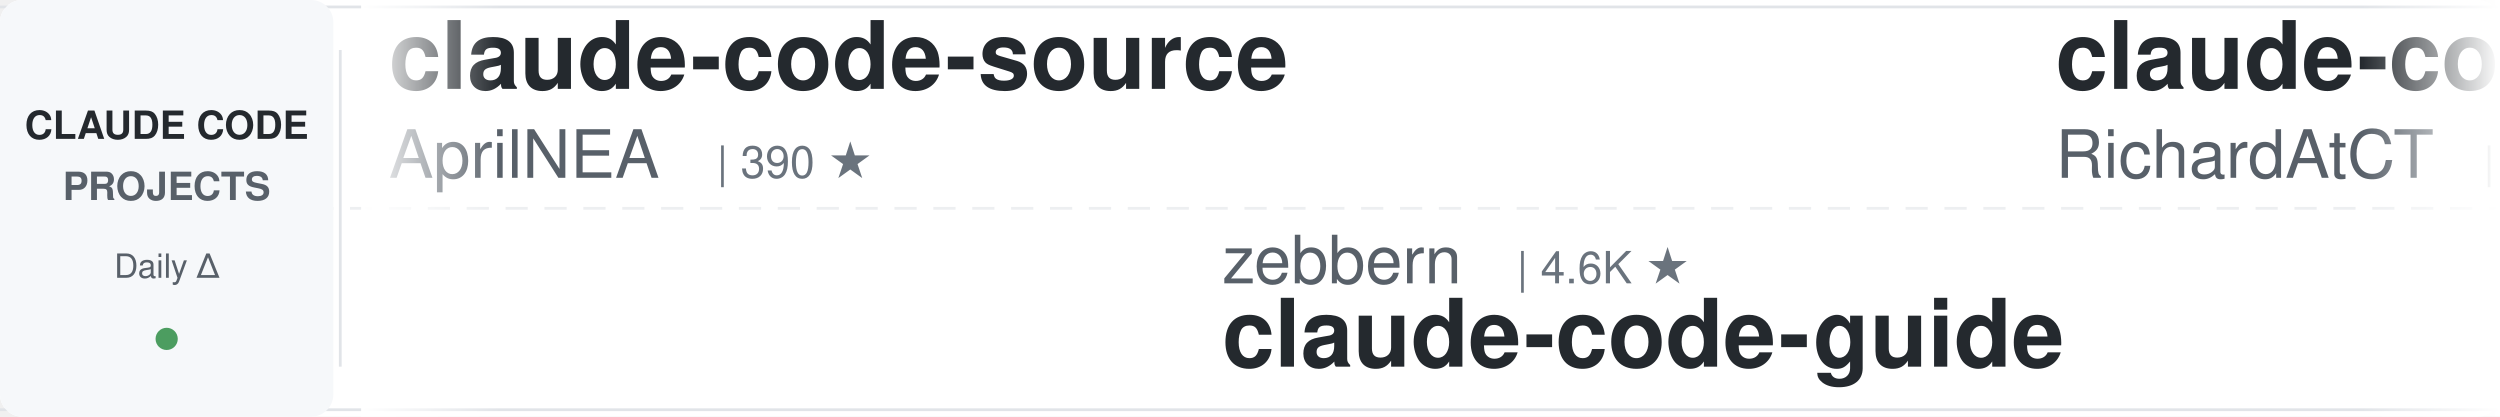
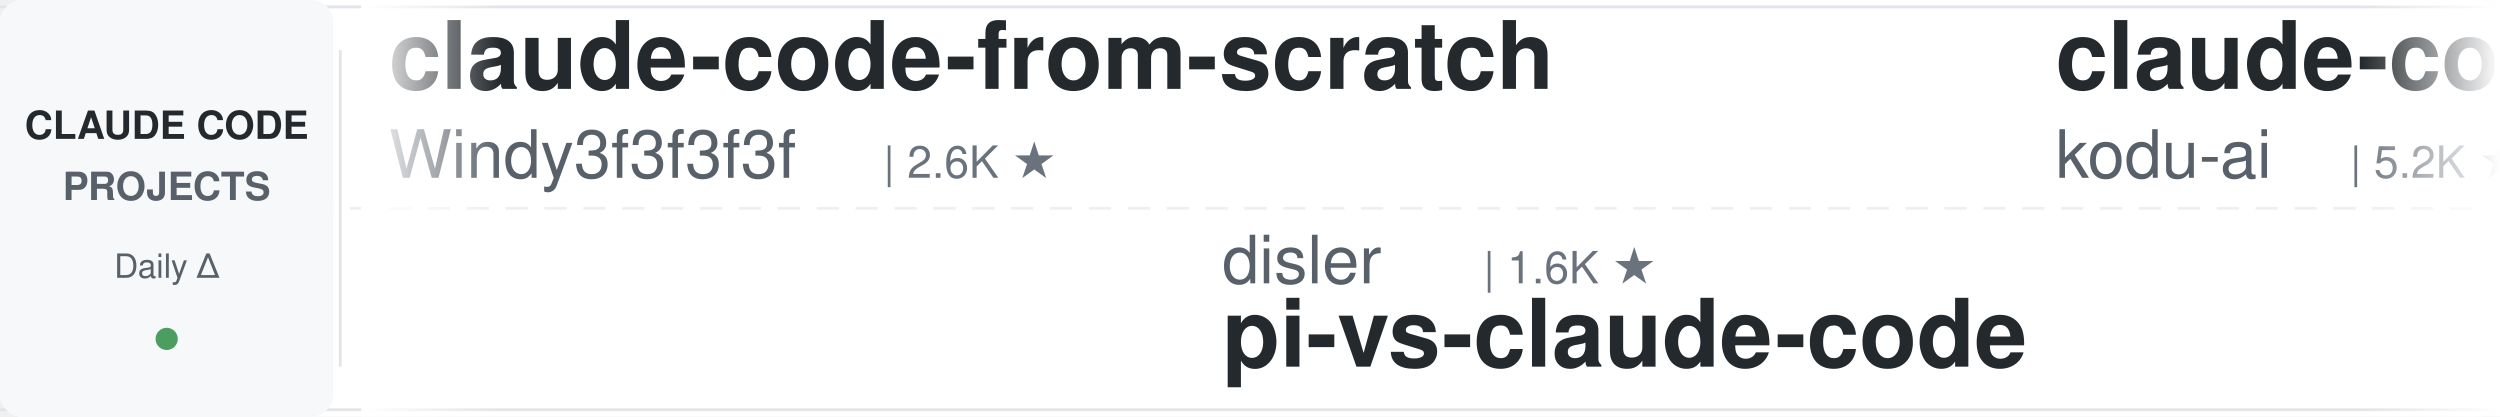
<svg xmlns="http://www.w3.org/2000/svg" width="900" height="150">
  <defs>
    <linearGradient id="leftFade" x1="0%" y1="0%" x2="100%" y2="0%">
      <stop offset="0%" style="stop-color:#ffffff;stop-opacity:1" />
      <stop offset="100%" style="stop-color:#ffffff;stop-opacity:0" />
    </linearGradient>
    <linearGradient id="rightFade" x1="0%" y1="0%" x2="100%" y2="0%">
      <stop offset="0%" style="stop-color:#ffffff;stop-opacity:0" />
      <stop offset="100%" style="stop-color:#ffffff;stop-opacity:1" />
    </linearGradient>
  </defs>
  <rect width="900" height="150" fill="#ffffff" rx="8" />
  <rect x="0" y="2" width="900" height="1" fill="#e1e4e8" />
  <rect x="0" y="147" width="900" height="1" fill="#e1e4e8" />
  <line x1="0" y1="75" x2="900" y2="75" stroke="#e1e4e8" stroke-width="1" stroke-dasharray="8 6" opacity="0.6" />
  <rect x="0" y="0" width="120" height="150" fill="#f6f8fa" rx="8" />
  <text x="60" y="50" font-family="-apple-system, BlinkMacSystemFont, 'Segoe UI', Helvetica, Arial, sans-serif" font-size="14" font-weight="600" fill="#24292e" text-anchor="middle">CLAUDE CODE</text>
  <text x="60" y="72" font-family="-apple-system, BlinkMacSystemFont, 'Segoe UI', Helvetica, Arial, sans-serif" font-size="14" font-weight="600" fill="#586069" text-anchor="middle">PROJECTS</text>
  <text x="60" y="100" font-family="-apple-system, BlinkMacSystemFont, 'Segoe UI', Helvetica, Arial, sans-serif" font-size="12" font-weight="500" fill="#586069" text-anchor="middle">Daily Δ</text>
  <circle cx="60" cy="122" r="4" fill="#22863a" opacity="0.8" />
  <rect x="122" y="18" width="1" height="114" fill="#e1e4e8" />
  <clipPath id="tickerClip">
    <rect x="130" y="0" width="770" height="150" />
  </clipPath>
  <g clip-path="url(#tickerClip)">
    <g id="tickerItems">
      <animateTransform attributeName="transform" attributeType="XML" type="translate" from="0 0" to="-3000 0" dur="54s" repeatCount="indefinite" />
      <g transform="translate(0, 0)">
-         <text x="140" y="32" font-family="-apple-system, BlinkMacSystemFont, 'Segoe UI', Helvetica, Arial, sans-serif" font-size="34" font-weight="600" fill="#24292e">claude-code-source</text>
-         <text x="140" y="64" font-family="-apple-system, BlinkMacSystemFont, 'Segoe UI', Helvetica, Arial, sans-serif" font-size="24" font-weight="400" fill="#586069">AprilNEA</text>
-         <text x="258" y="64" font-family="-apple-system, BlinkMacSystemFont, 'Segoe UI', Helvetica, Arial, sans-serif" font-size="16" font-weight="500" fill="#6a737d">| 390 ★</text>
+         <text x="140" y="32" font-family="-apple-system, BlinkMacSystemFont, 'Segoe UI', Helvetica, Arial, sans-serif" font-size="34" font-weight="600" fill="#24292e">claude-code-from-scratch</text>
+         <text x="140" y="64" font-family="-apple-system, BlinkMacSystemFont, 'Segoe UI', Helvetica, Arial, sans-serif" font-size="24" font-weight="400" fill="#586069">Windy3f3f3f3f</text>
+         <text x="318" y="64" font-family="-apple-system, BlinkMacSystemFont, 'Segoe UI', Helvetica, Arial, sans-serif" font-size="16" font-weight="500" fill="#6a737d">| 2.6K ★</text>
      </g>
      <g transform="translate(300, 0)">
-         <text x="140" y="102" font-family="-apple-system, BlinkMacSystemFont, 'Segoe UI', Helvetica, Arial, sans-serif" font-size="24" font-weight="400" fill="#586069">zebbern</text>
-         <text x="246" y="102" font-family="-apple-system, BlinkMacSystemFont, 'Segoe UI', Helvetica, Arial, sans-serif" font-size="16" font-weight="500" fill="#6a737d">| 4.6K ★</text>
-         <text x="140" y="132" font-family="-apple-system, BlinkMacSystemFont, 'Segoe UI', Helvetica, Arial, sans-serif" font-size="34" font-weight="600" fill="#24292e">claude-code-guide</text>
+         <text x="140" y="102" font-family="-apple-system, BlinkMacSystemFont, 'Segoe UI', Helvetica, Arial, sans-serif" font-size="24" font-weight="400" fill="#586069">disler</text>
+         <text x="234" y="102" font-family="-apple-system, BlinkMacSystemFont, 'Segoe UI', Helvetica, Arial, sans-serif" font-size="16" font-weight="500" fill="#6a737d">| 1.6K ★</text>
+         <text x="140" y="132" font-family="-apple-system, BlinkMacSystemFont, 'Segoe UI', Helvetica, Arial, sans-serif" font-size="34" font-weight="600" fill="#24292e">pi-vs-claude-code</text>
      </g>
      <g transform="translate(600, 0)">
-         <text x="140" y="32" font-family="-apple-system, BlinkMacSystemFont, 'Segoe UI', Helvetica, Arial, sans-serif" font-size="34" font-weight="600" fill="#24292e">claude-code-telegram</text>
-         <text x="140" y="64" font-family="-apple-system, BlinkMacSystemFont, 'Segoe UI', Helvetica, Arial, sans-serif" font-size="24" font-weight="400" fill="#586069">RichardAtCT</text>
-         <text x="294" y="64" font-family="-apple-system, BlinkMacSystemFont, 'Segoe UI', Helvetica, Arial, sans-serif" font-size="16" font-weight="500" fill="#6a737d">| 2.8K ★</text>
+         <text x="140" y="32" font-family="-apple-system, BlinkMacSystemFont, 'Segoe UI', Helvetica, Arial, sans-serif" font-size="34" font-weight="600" fill="#24292e">claude-coder</text>
+         <text x="140" y="64" font-family="-apple-system, BlinkMacSystemFont, 'Segoe UI', Helvetica, Arial, sans-serif" font-size="24" font-weight="400" fill="#586069">kodu-ai</text>
+         <text x="246" y="64" font-family="-apple-system, BlinkMacSystemFont, 'Segoe UI', Helvetica, Arial, sans-serif" font-size="16" font-weight="500" fill="#6a737d">| 5.2K ★</text>
      </g>
      <g transform="translate(900, 0)">
        <text x="140" y="102" font-family="-apple-system, BlinkMacSystemFont, 'Segoe UI', Helvetica, Arial, sans-serif" font-size="24" font-weight="400" fill="#586069">Yuyz0112</text>
        <text x="258" y="102" font-family="-apple-system, BlinkMacSystemFont, 'Segoe UI', Helvetica, Arial, sans-serif" font-size="16" font-weight="500" fill="#6a737d">| 2.4K ★</text>
        <text x="140" y="132" font-family="-apple-system, BlinkMacSystemFont, 'Segoe UI', Helvetica, Arial, sans-serif" font-size="34" font-weight="600" fill="#24292e">claude-code-reverse</text>
      </g>
      <g transform="translate(1200, 0)">
-         <text x="140" y="32" font-family="-apple-system, BlinkMacSystemFont, 'Segoe UI', Helvetica, Arial, sans-serif" font-size="34" font-weight="600" fill="#24292e">claude-code-source</text>
-         <text x="140" y="64" font-family="-apple-system, BlinkMacSystemFont, 'Segoe UI', Helvetica, Arial, sans-serif" font-size="24" font-weight="400" fill="#586069">hangsman</text>
-         <text x="258" y="64" font-family="-apple-system, BlinkMacSystemFont, 'Segoe UI', Helvetica, Arial, sans-serif" font-size="16" font-weight="500" fill="#6a737d">| 790 ★</text>
+         <text x="140" y="32" font-family="-apple-system, BlinkMacSystemFont, 'Segoe UI', Helvetica, Arial, sans-serif" font-size="34" font-weight="600" fill="#24292e">claude-code-plugins-plus...</text>
+         <text x="140" y="64" font-family="-apple-system, BlinkMacSystemFont, 'Segoe UI', Helvetica, Arial, sans-serif" font-size="24" font-weight="400" fill="#586069">jeremylongshore</text>
+         <text x="342" y="64" font-family="-apple-system, BlinkMacSystemFont, 'Segoe UI', Helvetica, Arial, sans-serif" font-size="16" font-weight="500" fill="#6a737d">| 2.7K ★</text>
      </g>
      <g transform="translate(1500, 0)">
-         <text x="140" y="102" font-family="-apple-system, BlinkMacSystemFont, 'Segoe UI', Helvetica, Arial, sans-serif" font-size="24" font-weight="400" fill="#586069">affaan-m</text>
-         <text x="258" y="102" font-family="-apple-system, BlinkMacSystemFont, 'Segoe UI', Helvetica, Arial, sans-serif" font-size="16" font-weight="500" fill="#6a737d">| 241.3K ★</text>
-         <text x="140" y="132" font-family="-apple-system, BlinkMacSystemFont, 'Segoe UI', Helvetica, Arial, sans-serif" font-size="34" font-weight="600" fill="#24292e">ECC</text>
+         <text x="140" y="102" font-family="-apple-system, BlinkMacSystemFont, 'Segoe UI', Helvetica, Arial, sans-serif" font-size="24" font-weight="400" fill="#586069">liuup</text>
+         <text x="222" y="102" font-family="-apple-system, BlinkMacSystemFont, 'Segoe UI', Helvetica, Arial, sans-serif" font-size="16" font-weight="500" fill="#6a737d">| 3.8K ★</text>
+         <text x="140" y="132" font-family="-apple-system, BlinkMacSystemFont, 'Segoe UI', Helvetica, Arial, sans-serif" font-size="34" font-weight="600" fill="#24292e">claude-code-analysis</text>
      </g>
      <g transform="translate(1800, 0)">
-         <text x="140" y="32" font-family="-apple-system, BlinkMacSystemFont, 'Segoe UI', Helvetica, Arial, sans-serif" font-size="34" font-weight="600" fill="#24292e">Auto-claude-code-researc...</text>
-         <text x="140" y="64" font-family="-apple-system, BlinkMacSystemFont, 'Segoe UI', Helvetica, Arial, sans-serif" font-size="24" font-weight="400" fill="#586069">wanshuiyin</text>
-         <text x="282" y="64" font-family="-apple-system, BlinkMacSystemFont, 'Segoe UI', Helvetica, Arial, sans-serif" font-size="16" font-weight="500" fill="#6a737d">| 14.9K ★</text>
+         <text x="140" y="32" font-family="-apple-system, BlinkMacSystemFont, 'Segoe UI', Helvetica, Arial, sans-serif" font-size="34" font-weight="600" fill="#24292e">claude-code-guide</text>
+         <text x="140" y="64" font-family="-apple-system, BlinkMacSystemFont, 'Segoe UI', Helvetica, Arial, sans-serif" font-size="24" font-weight="400" fill="#586069">Cranot</text>
+         <text x="234" y="64" font-family="-apple-system, BlinkMacSystemFont, 'Segoe UI', Helvetica, Arial, sans-serif" font-size="16" font-weight="500" fill="#6a737d">| 2.9K ★</text>
      </g>
      <g transform="translate(2100, 0)">
-         <text x="140" y="102" font-family="-apple-system, BlinkMacSystemFont, 'Segoe UI', Helvetica, Arial, sans-serif" font-size="24" font-weight="400" fill="#586069">fuergaosi233</text>
-         <text x="306" y="102" font-family="-apple-system, BlinkMacSystemFont, 'Segoe UI', Helvetica, Arial, sans-serif" font-size="16" font-weight="500" fill="#6a737d">| 2.8K ★</text>
-         <text x="140" y="132" font-family="-apple-system, BlinkMacSystemFont, 'Segoe UI', Helvetica, Arial, sans-serif" font-size="34" font-weight="600" fill="#24292e">claude-code-proxy</text>
+         <text x="140" y="102" font-family="-apple-system, BlinkMacSystemFont, 'Segoe UI', Helvetica, Arial, sans-serif" font-size="24" font-weight="400" fill="#586069">asgeirtj</text>
+         <text x="258" y="102" font-family="-apple-system, BlinkMacSystemFont, 'Segoe UI', Helvetica, Arial, sans-serif" font-size="16" font-weight="500" fill="#6a737d">| 63.2K ★</text>
+         <text x="140" y="132" font-family="-apple-system, BlinkMacSystemFont, 'Segoe UI', Helvetica, Arial, sans-serif" font-size="34" font-weight="600" fill="#24292e">system_prompts_leaks</text>
      </g>
      <g transform="translate(2400, 0)">
-         <text x="140" y="32" font-family="-apple-system, BlinkMacSystemFont, 'Segoe UI', Helvetica, Arial, sans-serif" font-size="34" font-weight="600" fill="#24292e">skills</text>
-         <text x="140" y="64" font-family="-apple-system, BlinkMacSystemFont, 'Segoe UI', Helvetica, Arial, sans-serif" font-size="24" font-weight="400" fill="#586069">anthropics</text>
-         <text x="282" y="64" font-family="-apple-system, BlinkMacSystemFont, 'Segoe UI', Helvetica, Arial, sans-serif" font-size="16" font-weight="500" fill="#6a737d">| 170.6K ★</text>
+         <text x="140" y="32" font-family="-apple-system, BlinkMacSystemFont, 'Segoe UI', Helvetica, Arial, sans-serif" font-size="34" font-weight="600" fill="#24292e">claude-code-telegram</text>
+         <text x="140" y="64" font-family="-apple-system, BlinkMacSystemFont, 'Segoe UI', Helvetica, Arial, sans-serif" font-size="24" font-weight="400" fill="#586069">RichardAtCT</text>
+         <text x="294" y="64" font-family="-apple-system, BlinkMacSystemFont, 'Segoe UI', Helvetica, Arial, sans-serif" font-size="16" font-weight="500" fill="#6a737d">| 2.8K ★</text>
      </g>
      <g transform="translate(2700, 0)">
-         <text x="140" y="102" font-family="-apple-system, BlinkMacSystemFont, 'Segoe UI', Helvetica, Arial, sans-serif" font-size="24" font-weight="400" fill="#586069">jeremylongshore</text>
-         <text x="342" y="102" font-family="-apple-system, BlinkMacSystemFont, 'Segoe UI', Helvetica, Arial, sans-serif" font-size="16" font-weight="500" fill="#6a737d">| 2.7K ★</text>
-         <text x="140" y="132" font-family="-apple-system, BlinkMacSystemFont, 'Segoe UI', Helvetica, Arial, sans-serif" font-size="34" font-weight="600" fill="#24292e">claude-code-plugins-plus...</text>
-       </g>
-       <g transform="translate(3000, 0)">
-         <text x="140" y="32" font-family="-apple-system, BlinkMacSystemFont, 'Segoe UI', Helvetica, Arial, sans-serif" font-size="34" font-weight="600" fill="#24292e">claude-code-source</text>
-         <text x="140" y="64" font-family="-apple-system, BlinkMacSystemFont, 'Segoe UI', Helvetica, Arial, sans-serif" font-size="24" font-weight="400" fill="#586069">AprilNEA</text>
-         <text x="258" y="64" font-family="-apple-system, BlinkMacSystemFont, 'Segoe UI', Helvetica, Arial, sans-serif" font-size="16" font-weight="500" fill="#6a737d">| 390 ★</text>
-       </g>
-       <g transform="translate(3300, 0)">
        <text x="140" y="102" font-family="-apple-system, BlinkMacSystemFont, 'Segoe UI', Helvetica, Arial, sans-serif" font-size="24" font-weight="400" fill="#586069">zebbern</text>
        <text x="246" y="102" font-family="-apple-system, BlinkMacSystemFont, 'Segoe UI', Helvetica, Arial, sans-serif" font-size="16" font-weight="500" fill="#6a737d">| 4.6K ★</text>
        <text x="140" y="132" font-family="-apple-system, BlinkMacSystemFont, 'Segoe UI', Helvetica, Arial, sans-serif" font-size="34" font-weight="600" fill="#24292e">claude-code-guide</text>
      </g>
+       <g transform="translate(3000, 0)">
+         <text x="140" y="32" font-family="-apple-system, BlinkMacSystemFont, 'Segoe UI', Helvetica, Arial, sans-serif" font-size="34" font-weight="600" fill="#24292e">claude-code-from-scratch</text>
+         <text x="140" y="64" font-family="-apple-system, BlinkMacSystemFont, 'Segoe UI', Helvetica, Arial, sans-serif" font-size="24" font-weight="400" fill="#586069">Windy3f3f3f3f</text>
+         <text x="318" y="64" font-family="-apple-system, BlinkMacSystemFont, 'Segoe UI', Helvetica, Arial, sans-serif" font-size="16" font-weight="500" fill="#6a737d">| 2.6K ★</text>
+       </g>
+       <g transform="translate(3300, 0)">
+         <text x="140" y="102" font-family="-apple-system, BlinkMacSystemFont, 'Segoe UI', Helvetica, Arial, sans-serif" font-size="24" font-weight="400" fill="#586069">disler</text>
+         <text x="234" y="102" font-family="-apple-system, BlinkMacSystemFont, 'Segoe UI', Helvetica, Arial, sans-serif" font-size="16" font-weight="500" fill="#6a737d">| 1.6K ★</text>
+         <text x="140" y="132" font-family="-apple-system, BlinkMacSystemFont, 'Segoe UI', Helvetica, Arial, sans-serif" font-size="34" font-weight="600" fill="#24292e">pi-vs-claude-code</text>
+       </g>
      <g transform="translate(3600, 0)">
-         <text x="140" y="32" font-family="-apple-system, BlinkMacSystemFont, 'Segoe UI', Helvetica, Arial, sans-serif" font-size="34" font-weight="600" fill="#24292e">claude-code-telegram</text>
-         <text x="140" y="64" font-family="-apple-system, BlinkMacSystemFont, 'Segoe UI', Helvetica, Arial, sans-serif" font-size="24" font-weight="400" fill="#586069">RichardAtCT</text>
-         <text x="294" y="64" font-family="-apple-system, BlinkMacSystemFont, 'Segoe UI', Helvetica, Arial, sans-serif" font-size="16" font-weight="500" fill="#6a737d">| 2.8K ★</text>
+         <text x="140" y="32" font-family="-apple-system, BlinkMacSystemFont, 'Segoe UI', Helvetica, Arial, sans-serif" font-size="34" font-weight="600" fill="#24292e">claude-coder</text>
+         <text x="140" y="64" font-family="-apple-system, BlinkMacSystemFont, 'Segoe UI', Helvetica, Arial, sans-serif" font-size="24" font-weight="400" fill="#586069">kodu-ai</text>
+         <text x="246" y="64" font-family="-apple-system, BlinkMacSystemFont, 'Segoe UI', Helvetica, Arial, sans-serif" font-size="16" font-weight="500" fill="#6a737d">| 5.2K ★</text>
      </g>
      <g transform="translate(3900, 0)">
        <text x="140" y="102" font-family="-apple-system, BlinkMacSystemFont, 'Segoe UI', Helvetica, Arial, sans-serif" font-size="24" font-weight="400" fill="#586069">Yuyz0112</text>
        <text x="258" y="102" font-family="-apple-system, BlinkMacSystemFont, 'Segoe UI', Helvetica, Arial, sans-serif" font-size="16" font-weight="500" fill="#6a737d">| 2.4K ★</text>
        <text x="140" y="132" font-family="-apple-system, BlinkMacSystemFont, 'Segoe UI', Helvetica, Arial, sans-serif" font-size="34" font-weight="600" fill="#24292e">claude-code-reverse</text>
      </g>
    </g>
  </g>
  <rect x="130" y="0" width="50" height="150" fill="url(#leftFade)" />
  <rect x="850" y="0" width="50" height="150" fill="url(#rightFade)" />
</svg>
